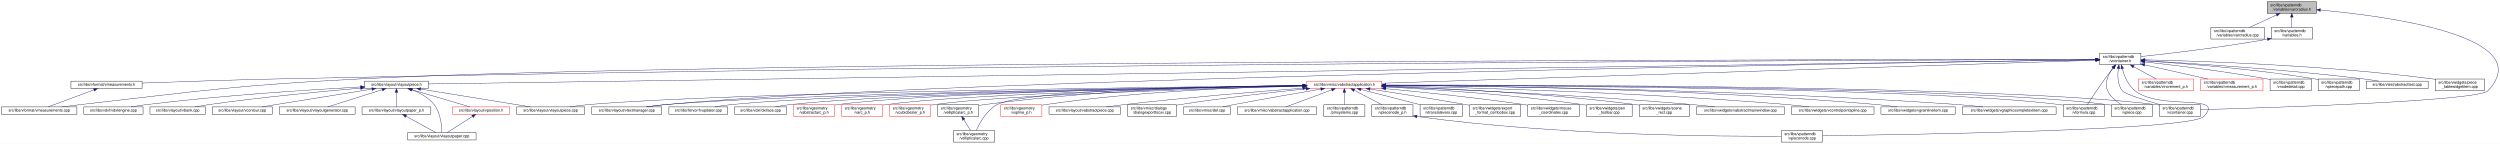
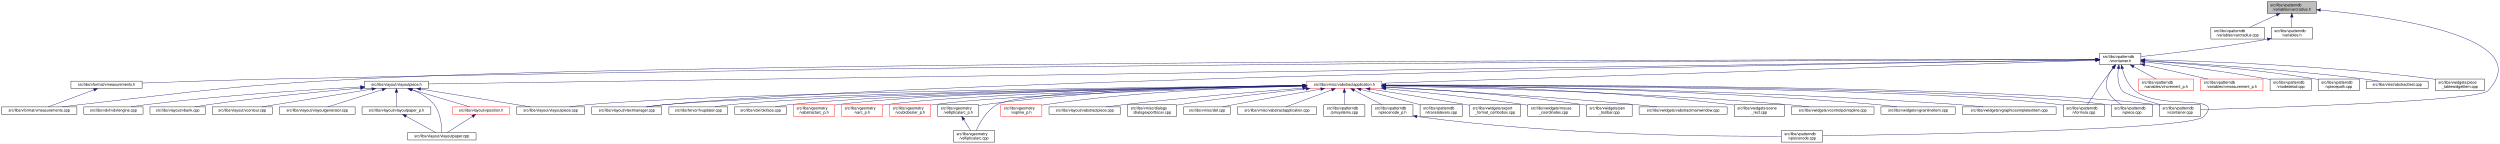
<svg xmlns="http://www.w3.org/2000/svg" xmlns:xlink="http://www.w3.org/1999/xlink" width="6501pt" height="374pt" viewBox="0.00 0.00 6501.38 374.00">
  <g id="graph0" class="graph" transform="scale(1 1) rotate(0) translate(4 370)">
    <polygon fill="white" stroke="transparent" points="-4,4 -4,-370 6497.38,-370 6497.38,4 -4,4" />
    <g id="node1" class="node">
      <g id="a_node1">
        <a xlink:title=" ">
          <polygon fill="#bfbfbf" stroke="black" points="5892,-335.5 5892,-365.5 6020,-365.5 6020,-335.5 5892,-335.5" />
          <text text-anchor="start" x="5900" y="-353.5" font-family="Helvetica,sans-Serif" font-size="10.00">src/libs/vpatterndb</text>
          <text text-anchor="middle" x="5956" y="-342.5" font-family="Helvetica,sans-Serif" font-size="10.00">/variables/varcradius.h</text>
        </a>
      </g>
    </g>
    <g id="node2" class="node">
      <g id="a_node2">
        <a xlink:href="../../d4/dfb/varcradius_8cpp.html" target="_top" xlink:title=" ">
          <polygon fill="white" stroke="black" points="5745.5,-268.5 5745.5,-298.5 5884.5,-298.5 5884.5,-268.5 5745.5,-268.5" />
          <text text-anchor="start" x="5753.5" y="-286.5" font-family="Helvetica,sans-Serif" font-size="10.00">src/libs/vpatterndb</text>
          <text text-anchor="middle" x="5815" y="-275.5" font-family="Helvetica,sans-Serif" font-size="10.00">/variables/varcradius.cpp</text>
        </a>
      </g>
    </g>
    <g id="edge1" class="edge">
      <path fill="none" stroke="midnightblue" d="M5916.15,-331.13C5893.75,-320.8 5866.22,-308.11 5845.54,-298.58" />
      <polygon fill="midnightblue" stroke="midnightblue" points="5914.86,-334.39 5925.41,-335.4 5917.79,-328.03 5914.86,-334.39" />
    </g>
    <g id="node3" class="node">
      <g id="a_node3">
        <a xlink:href="../../de/dca/variables_8h.html" target="_top" xlink:title=" ">
          <polygon fill="white" stroke="black" points="5902.5,-268.5 5902.5,-298.5 6009.5,-298.5 6009.5,-268.5 5902.5,-268.5" />
          <text text-anchor="start" x="5910.5" y="-286.5" font-family="Helvetica,sans-Serif" font-size="10.00">src/libs/vpatterndb</text>
          <text text-anchor="middle" x="5956" y="-275.5" font-family="Helvetica,sans-Serif" font-size="10.00">/variables.h</text>
        </a>
      </g>
    </g>
    <g id="edge2" class="edge">
      <path fill="none" stroke="midnightblue" d="M5956,-325.11C5956,-316.15 5956,-306.32 5956,-298.58" />
      <polygon fill="midnightblue" stroke="midnightblue" points="5952.5,-325.4 5956,-335.4 5959.5,-325.4 5952.5,-325.4" />
    </g>
    <g id="node32" class="node">
      <g id="a_node32">
        <a xlink:href="../../d6/d46/vcontainer_8cpp.html" target="_top" xlink:title=" ">
          <polygon fill="white" stroke="black" points="5611.5,-67.5 5611.5,-97.5 5718.5,-97.5 5718.5,-67.5 5611.5,-67.5" />
          <text text-anchor="start" x="5619.5" y="-85.5" font-family="Helvetica,sans-Serif" font-size="10.00">src/libs/vpatterndb</text>
          <text text-anchor="middle" x="5665" y="-74.5" font-family="Helvetica,sans-Serif" font-size="10.00">/vcontainer.cpp</text>
        </a>
      </g>
    </g>
    <g id="edge60" class="edge">
      <path fill="none" stroke="midnightblue" d="M6030.38,-343.84C6201.66,-328.27 6599.39,-276.06 6466,-134 6440.4,-106.73 5894.09,-89.68 5718.69,-84.89" />
      <polygon fill="midnightblue" stroke="midnightblue" points="6029.82,-340.38 6020.17,-344.75 6030.44,-347.35 6029.82,-340.38" />
    </g>
    <g id="node4" class="node">
      <g id="a_node4">
        <a xlink:href="../../d3/df7/vcontainer_8h.html" target="_top" xlink:title=" ">
          <polygon fill="white" stroke="black" points="5456.5,-201.5 5456.5,-231.5 5563.5,-231.5 5563.5,-201.5 5456.5,-201.5" />
          <text text-anchor="start" x="5464.5" y="-219.5" font-family="Helvetica,sans-Serif" font-size="10.00">src/libs/vpatterndb</text>
          <text text-anchor="middle" x="5510" y="-208.5" font-family="Helvetica,sans-Serif" font-size="10.00">/vcontainer.h</text>
        </a>
      </g>
    </g>
    <g id="edge3" class="edge">
      <path fill="none" stroke="midnightblue" d="M5892.44,-268.01C5768.93,-246.06 5635.85,-230.63 5563.53,-222.93" />
      <polygon fill="midnightblue" stroke="midnightblue" points="5891.99,-271.49 5902.46,-269.81 5893.23,-264.6 5891.99,-271.49" />
    </g>
    <g id="node5" class="node">
      <g id="a_node5">
        <a xlink:href="../../d4/dd6/vmeasurements_8h.html" target="_top" xlink:title=" ">
          <polygon fill="white" stroke="black" points="180.5,-140 180.5,-159 365.5,-159 365.5,-140 180.5,-140" />
          <text text-anchor="middle" x="273" y="-147" font-family="Helvetica,sans-Serif" font-size="10.00">src/libs/vformat/vmeasurements.h</text>
        </a>
      </g>
    </g>
    <g id="edge4" class="edge">
      <path fill="none" stroke="midnightblue" d="M5446.25,-215.34C5030.29,-214.18 2659.38,-205.97 728,-165 602.56,-162.34 457.73,-157.4 365.79,-154.04" />
      <polygon fill="midnightblue" stroke="midnightblue" points="5446.28,-218.84 5456.29,-215.37 5446.29,-211.84 5446.28,-218.84" />
    </g>
    <g id="node6" class="node">
      <g id="a_node6">
        <a xlink:href="../../de/db3/vmeasurements_8cpp.html" target="_top" xlink:title=" ">
          <polygon fill="white" stroke="black" points="0,-73 0,-92 196,-92 196,-73 0,-73" />
          <text text-anchor="middle" x="98" y="-80" font-family="Helvetica,sans-Serif" font-size="10.00">src/libs/vformat/vmeasurements.cpp</text>
        </a>
      </g>
    </g>
    <g id="edge6" class="edge">
      <path fill="none" stroke="midnightblue" d="M5445.89,-215.5C4961.43,-215.42 1869.87,-212.98 935,-165 609.62,-148.3 528.73,-134.77 205,-98 189.54,-96.24 172.86,-94.1 157.37,-92.01" />
      <polygon fill="midnightblue" stroke="midnightblue" points="5446.18,-219 5456.18,-215.5 5446.18,-212 5446.18,-219" />
    </g>
    <g id="node7" class="node">
      <g id="a_node7">
        <a xlink:href="../../d6/de0/vlayoutpiece_8h.html" target="_top" xlink:title=" ">
          <polygon fill="white" stroke="black" points="944,-140 944,-159 1110,-159 1110,-140 944,-140" />
          <text text-anchor="middle" x="1027" y="-147" font-family="Helvetica,sans-Serif" font-size="10.00">src/libs/vlayout/vlayoutpiece.h</text>
        </a>
      </g>
    </g>
    <g id="edge7" class="edge">
      <path fill="none" stroke="midnightblue" d="M5445.86,-214.57C4945.77,-207.32 1675.34,-159.9 1110.14,-151.71" />
      <polygon fill="midnightblue" stroke="midnightblue" points="5446.08,-218.07 5456.13,-214.72 5446.19,-211.07 5446.08,-218.07" />
    </g>
    <g id="node16" class="node">
      <g id="a_node16">
        <a xlink:href="../../d8/d70/vtextmanager_8cpp.html" target="_top" xlink:title=" ">
          <polygon fill="white" stroke="black" points="1535,-73 1535,-92 1717,-92 1717,-73 1535,-73" />
          <text text-anchor="middle" x="1626" y="-80" font-family="Helvetica,sans-Serif" font-size="10.00">src/libs/vlayout/vtextmanager.cpp</text>
        </a>
      </g>
    </g>
    <g id="edge18" class="edge">
      <path fill="none" stroke="midnightblue" d="M5446.07,-214.59C5011.94,-208.23 2490.63,-168.68 1726,-98 1710.19,-96.54 1693.06,-94.3 1677.52,-92.01" />
      <polygon fill="midnightblue" stroke="midnightblue" points="5446.19,-218.09 5456.24,-214.74 5446.29,-211.09 5446.19,-218.09" />
    </g>
    <g id="node17" class="node">
      <g id="a_node17">
        <a xlink:href="../../d5/d74/vabstractapplication_8h.html" target="_top" xlink:title=" ">
          <polygon fill="white" stroke="red" points="3394.5,-140 3394.5,-159 3589.5,-159 3589.5,-140 3394.5,-140" />
          <text text-anchor="middle" x="3492" y="-147" font-family="Helvetica,sans-Serif" font-size="10.00">src/libs/vmisc/vabstractapplication.h</text>
        </a>
      </g>
    </g>
    <g id="edge19" class="edge">
      <path fill="none" stroke="midnightblue" d="M5445.86,-213.43C5153.2,-204.01 3943.69,-165.05 3589.73,-153.65" />
      <polygon fill="midnightblue" stroke="midnightblue" points="5446.18,-216.95 5456.28,-213.77 5446.4,-209.95 5446.18,-216.95" />
    </g>
    <g id="node31" class="node">
      <g id="a_node31">
        <a xlink:href="../../db/d11/vformula_8cpp.html" target="_top" xlink:title=" ">
          <polygon fill="white" stroke="black" points="5361.5,-67.5 5361.5,-97.5 5468.5,-97.5 5468.5,-67.5 5361.5,-67.5" />
          <text text-anchor="start" x="5369.5" y="-85.5" font-family="Helvetica,sans-Serif" font-size="10.00">src/libs/vpatterndb</text>
          <text text-anchor="middle" x="5415" y="-74.5" font-family="Helvetica,sans-Serif" font-size="10.00">/vformula.cpp</text>
        </a>
      </g>
    </g>
    <g id="edge52" class="edge">
      <path fill="none" stroke="midnightblue" d="M5491.82,-193.3C5484.85,-184.59 5476.91,-174.44 5470,-165 5453.06,-141.86 5434.67,-113.99 5424.03,-97.57" />
      <polygon fill="midnightblue" stroke="midnightblue" points="5489.14,-195.56 5498.15,-201.14 5494.59,-191.16 5489.14,-195.56" />
    </g>
    <g id="edge54" class="edge">
      <path fill="none" stroke="midnightblue" d="M5504.87,-191.39C5502.56,-173.72 5502.65,-150.12 5515,-134 5521.37,-125.68 5573.38,-109.35 5614.39,-97.51" />
      <polygon fill="midnightblue" stroke="midnightblue" points="5501.46,-192.19 5506.53,-201.49 5508.36,-191.06 5501.46,-192.19" />
    </g>
    <g id="node33" class="node">
      <g id="a_node33">
        <a xlink:href="../../df/d7a/vpiece_8cpp.html" target="_top" xlink:title=" ">
          <polygon fill="white" stroke="black" points="5486.5,-67.5 5486.5,-97.5 5593.5,-97.5 5593.5,-67.5 5486.5,-67.5" />
          <text text-anchor="start" x="5494.5" y="-85.5" font-family="Helvetica,sans-Serif" font-size="10.00">src/libs/vpatterndb</text>
          <text text-anchor="middle" x="5540" y="-74.5" font-family="Helvetica,sans-Serif" font-size="10.00">/vpiece.cpp</text>
        </a>
      </g>
    </g>
    <g id="edge55" class="edge">
      <path fill="none" stroke="midnightblue" d="M5490.88,-193.4C5478.97,-176.82 5467.55,-153.69 5477,-134 5484.46,-118.46 5499.3,-106.19 5512.7,-97.64" />
      <polygon fill="midnightblue" stroke="midnightblue" points="5488.18,-195.63 5497.05,-201.43 5493.73,-191.36 5488.18,-195.63" />
    </g>
    <g id="node35" class="node">
      <g id="a_node35">
        <a xlink:href="../../d8/dba/vpiecenode_8cpp.html" target="_top" xlink:title=" ">
          <polygon fill="white" stroke="black" points="4628.5,-0.5 4628.5,-30.5 4735.5,-30.5 4735.5,-0.5 4628.5,-0.5" />
          <text text-anchor="start" x="4636.5" y="-18.5" font-family="Helvetica,sans-Serif" font-size="10.00">src/libs/vpatterndb</text>
          <text text-anchor="middle" x="4682" y="-7.5" font-family="Helvetica,sans-Serif" font-size="10.00">/vpiecenode.cpp</text>
        </a>
      </g>
    </g>
    <g id="edge56" class="edge">
      <path fill="none" stroke="midnightblue" d="M5514.99,-191.46C5520.11,-172.95 5529.97,-148.19 5548,-134 5614.77,-81.48 5785.6,-128.5 5727,-67 5692.52,-30.82 4944.7,-19.52 4735.78,-17.07" />
      <polygon fill="midnightblue" stroke="midnightblue" points="5511.57,-190.71 5512.56,-201.26 5518.37,-192.4 5511.57,-190.71" />
    </g>
    <g id="node45" class="node">
      <g id="a_node45">
        <a xlink:href="../../d1/de1/vincrement__p_8h.html" target="_top" xlink:title=" ">
          <polygon fill="white" stroke="red" points="5557.5,-134.5 5557.5,-164.5 5700.5,-164.5 5700.5,-134.5 5557.5,-134.5" />
          <text text-anchor="start" x="5565.5" y="-152.5" font-family="Helvetica,sans-Serif" font-size="10.00">src/libs/vpatterndb</text>
          <text text-anchor="middle" x="5629" y="-141.5" font-family="Helvetica,sans-Serif" font-size="10.00">/variables/vincrement_p.h</text>
        </a>
      </g>
    </g>
    <g id="edge50" class="edge">
      <path fill="none" stroke="midnightblue" d="M5544.65,-196.57C5563.37,-186.35 5586.09,-173.94 5603.23,-164.58" />
      <polygon fill="midnightblue" stroke="midnightblue" points="5542.92,-193.53 5535.82,-201.4 5546.28,-199.67 5542.92,-193.53" />
    </g>
    <g id="node46" class="node">
      <g id="a_node46">
        <a xlink:href="../../d6/dc1/vmeasurement__p_8h.html" target="_top" xlink:title=" ">
          <polygon fill="white" stroke="red" points="5719,-134.5 5719,-164.5 5881,-164.5 5881,-134.5 5719,-134.5" />
          <text text-anchor="start" x="5727" y="-152.5" font-family="Helvetica,sans-Serif" font-size="10.00">src/libs/vpatterndb</text>
          <text text-anchor="middle" x="5800" y="-141.5" font-family="Helvetica,sans-Serif" font-size="10.00">/variables/vmeasurement_p.h</text>
        </a>
      </g>
    </g>
    <g id="edge51" class="edge">
      <path fill="none" stroke="midnightblue" d="M5573.32,-201.31C5622.02,-190.39 5688.96,-175.39 5737.46,-164.52" />
      <polygon fill="midnightblue" stroke="midnightblue" points="5572.52,-197.9 5563.53,-203.5 5574.05,-204.73 5572.52,-197.9" />
    </g>
    <g id="node47" class="node">
      <g id="a_node47">
        <a xlink:href="../../d6/d91/vnodedetail_8cpp.html" target="_top" xlink:title=" ">
          <polygon fill="white" stroke="black" points="5899.5,-134.5 5899.5,-164.5 6006.5,-164.5 6006.5,-134.5 5899.5,-134.5" />
          <text text-anchor="start" x="5907.5" y="-152.5" font-family="Helvetica,sans-Serif" font-size="10.00">src/libs/vpatterndb</text>
          <text text-anchor="middle" x="5953" y="-141.5" font-family="Helvetica,sans-Serif" font-size="10.00">/vnodedetail.cpp</text>
        </a>
      </g>
    </g>
    <g id="edge53" class="edge">
      <path fill="none" stroke="midnightblue" d="M5574.06,-208.85C5649.83,-200.55 5779.61,-184.99 5890,-165 5893.09,-164.44 5896.26,-163.83 5899.45,-163.18" />
      <polygon fill="midnightblue" stroke="midnightblue" points="5573.3,-205.41 5563.74,-209.97 5574.06,-212.37 5573.3,-205.41" />
    </g>
    <g id="node48" class="node">
      <g id="a_node48">
        <a xlink:href="../../da/de1/vpiecepath_8cpp.html" target="_top" xlink:title=" ">
          <polygon fill="white" stroke="black" points="6024.5,-134.5 6024.5,-164.5 6131.5,-164.5 6131.5,-134.5 6024.5,-134.5" />
          <text text-anchor="start" x="6032.5" y="-152.5" font-family="Helvetica,sans-Serif" font-size="10.00">src/libs/vpatterndb</text>
          <text text-anchor="middle" x="6078" y="-141.5" font-family="Helvetica,sans-Serif" font-size="10.00">/vpiecepath.cpp</text>
        </a>
      </g>
    </g>
    <g id="edge57" class="edge">
      <path fill="none" stroke="midnightblue" d="M5573.88,-211.71C5670.04,-205.43 5857.5,-190.89 6015,-165 6018.1,-164.49 6021.28,-163.92 6024.48,-163.3" />
      <polygon fill="midnightblue" stroke="midnightblue" points="5573.49,-208.23 5563.74,-212.37 5573.94,-215.22 5573.49,-208.23" />
    </g>
    <g id="node49" class="node">
      <g id="a_node49">
        <a xlink:href="../../d1/d3a/abstracttest_8cpp.html" target="_top" xlink:title=" ">
          <polygon fill="white" stroke="black" points="6149.5,-140 6149.5,-159 6310.5,-159 6310.5,-140 6149.5,-140" />
          <text text-anchor="middle" x="6230" y="-147" font-family="Helvetica,sans-Serif" font-size="10.00">src/libs/vtest/abstracttest.cpp</text>
        </a>
      </g>
    </g>
    <g id="edge58" class="edge">
      <path fill="none" stroke="midnightblue" d="M5574.05,-212.11C5688.25,-205.67 5934.43,-190.05 6141,-165 6154.37,-163.38 6168.8,-161.21 6182.07,-159.05" />
      <polygon fill="midnightblue" stroke="midnightblue" points="5573.54,-208.63 5563.75,-212.68 5573.93,-215.62 5573.54,-208.63" />
    </g>
    <g id="node50" class="node">
      <g id="a_node50">
        <a xlink:href="../../da/db4/piece__tablewidgetitem_8cpp.html" target="_top" xlink:title=" ">
          <polygon fill="white" stroke="black" points="6329,-134.5 6329,-164.5 6457,-164.5 6457,-134.5 6329,-134.5" />
          <text text-anchor="start" x="6337" y="-152.5" font-family="Helvetica,sans-Serif" font-size="10.00">src/libs/vwidgets/piece</text>
          <text text-anchor="middle" x="6393" y="-141.5" font-family="Helvetica,sans-Serif" font-size="10.00">_tablewidgetitem.cpp</text>
        </a>
      </g>
    </g>
    <g id="edge59" class="edge">
      <path fill="none" stroke="midnightblue" d="M5574.12,-214.41C5711.43,-211.45 6043.9,-200.86 6320,-165 6322.95,-164.62 6325.95,-164.19 6328.99,-163.72" />
      <polygon fill="midnightblue" stroke="midnightblue" points="5573.71,-210.92 5563.79,-214.63 5573.86,-217.92 5573.71,-210.92" />
    </g>
    <g id="edge5" class="edge">
      <path fill="none" stroke="midnightblue" d="M240.07,-136.27C205.34,-123.37 151.51,-103.38 121.06,-92.06" />
      <polygon fill="midnightblue" stroke="midnightblue" points="239.17,-139.67 249.76,-139.87 241.61,-133.11 239.17,-139.67" />
    </g>
    <g id="node8" class="node">
      <g id="a_node8">
        <a xlink:href="../../dd/d66/vdxfengine_8cpp.html" target="_top" xlink:title=" ">
          <polygon fill="white" stroke="black" points="214,-73 214,-92 368,-92 368,-73 214,-73" />
          <text text-anchor="middle" x="291" y="-80" font-family="Helvetica,sans-Serif" font-size="10.00">src/libs/vdxf/vdxfengine.cpp</text>
        </a>
      </g>
    </g>
    <g id="edge8" class="edge">
      <path fill="none" stroke="midnightblue" d="M933.87,-143.89C807.44,-137.03 574.57,-122.28 377,-98 363.93,-96.39 349.81,-94.2 336.86,-92.01" />
      <polygon fill="midnightblue" stroke="midnightblue" points="933.73,-147.39 943.91,-144.43 934.11,-140.4 933.73,-147.39" />
    </g>
    <g id="node9" class="node">
      <g id="a_node9">
        <a xlink:href="../../de/da8/vbank_8cpp.html" target="_top" xlink:title=" ">
          <polygon fill="white" stroke="black" points="386,-73 386,-92 530,-92 530,-73 386,-73" />
          <text text-anchor="middle" x="458" y="-80" font-family="Helvetica,sans-Serif" font-size="10.00">src/libs/vlayout/vbank.cpp</text>
        </a>
      </g>
    </g>
    <g id="edge9" class="edge">
      <path fill="none" stroke="midnightblue" d="M933.67,-140.91C835.26,-132.42 675.85,-117.3 539,-98 527.12,-96.32 514.31,-94.19 502.47,-92.07" />
      <polygon fill="midnightblue" stroke="midnightblue" points="933.62,-144.42 943.88,-141.79 934.22,-137.44 933.62,-144.42" />
    </g>
    <g id="node10" class="node">
      <g id="a_node10">
        <a xlink:href="../../df/d5d/vcontour_8cpp.html" target="_top" xlink:title=" ">
          <polygon fill="white" stroke="black" points="548,-73 548,-92 704,-92 704,-73 548,-73" />
          <text text-anchor="middle" x="626" y="-80" font-family="Helvetica,sans-Serif" font-size="10.00">src/libs/vlayout/vcontour.cpp</text>
        </a>
      </g>
    </g>
    <g id="edge10" class="edge">
      <path fill="none" stroke="midnightblue" d="M963.12,-138.34C899.66,-128.21 799.58,-112.18 713,-98 701.36,-96.09 688.86,-94.02 677.06,-92.06" />
      <polygon fill="midnightblue" stroke="midnightblue" points="962.94,-141.85 973.37,-139.97 964.05,-134.94 962.94,-141.85" />
    </g>
    <g id="node11" class="node">
      <g id="a_node11">
        <a xlink:href="../../d3/d39/vlayoutgenerator_8cpp.html" target="_top" xlink:title=" ">
          <polygon fill="white" stroke="black" points="722.5,-73 722.5,-92 919.5,-92 919.5,-73 722.5,-73" />
          <text text-anchor="middle" x="821" y="-80" font-family="Helvetica,sans-Serif" font-size="10.00">src/libs/vlayout/vlayoutgenerator.cpp</text>
        </a>
      </g>
    </g>
    <g id="edge11" class="edge">
      <path fill="none" stroke="midnightblue" d="M990.07,-136.85C949.27,-123.97 884.53,-103.55 848.14,-92.06" />
      <polygon fill="midnightblue" stroke="midnightblue" points="989.06,-140.2 999.64,-139.87 991.16,-133.52 989.06,-140.2" />
    </g>
    <g id="node12" class="node">
      <g id="a_node12">
        <a xlink:href="../../d2/d2d/vlayoutpaper__p_8h.html" target="_top" xlink:title=" ">
          <polygon fill="white" stroke="black" points="937.5,-73 937.5,-92 1116.5,-92 1116.5,-73 937.5,-73" />
          <text text-anchor="middle" x="1027" y="-80" font-family="Helvetica,sans-Serif" font-size="10.00">src/libs/vlayout/vlayoutpaper_p.h</text>
        </a>
      </g>
    </g>
    <g id="edge12" class="edge">
      <path fill="none" stroke="midnightblue" d="M1027,-129.54C1027,-117.17 1027,-101.62 1027,-92.13" />
      <polygon fill="midnightblue" stroke="midnightblue" points="1023.5,-129.73 1027,-139.73 1030.5,-129.73 1023.5,-129.73" />
    </g>
    <g id="node13" class="node">
      <g id="a_node13">
        <a xlink:href="../../d1/dd1/vlayoutpaper_8cpp.html" target="_top" xlink:title=" ">
          <polygon fill="white" stroke="black" points="1056,-6 1056,-25 1234,-25 1234,-6 1056,-6" />
          <text text-anchor="middle" x="1145" y="-13" font-family="Helvetica,sans-Serif" font-size="10.00">src/libs/vlayout/vlayoutpaper.cpp</text>
        </a>
      </g>
    </g>
    <g id="edge14" class="edge">
      <path fill="none" stroke="midnightblue" d="M1067.97,-136.39C1087.92,-128.5 1110.64,-116.21 1125,-98 1142.32,-76.04 1144.91,-41.17 1145.12,-25.12" />
      <polygon fill="midnightblue" stroke="midnightblue" points="1066.61,-133.16 1058.44,-139.91 1069.04,-139.72 1066.61,-133.16" />
    </g>
    <g id="node14" class="node">
      <g id="a_node14">
+         <a xlink:href="../../db/d5c/vposition_8h.html" target="_top" xlink:title=" ">
+           <polygon fill="white" stroke="red" points="1173,-73 1173,-92 1321,-92 1321,-73 1173,-73" />
+           <text text-anchor="middle" x="1247" y="-80" font-family="Helvetica,sans-Serif" font-size="10.00">src/libs/vlayout/vposition.h</text>
+         </a>
+       </g>
+     </g>
+     <g id="edge15" class="edge">
+       <path fill="none" stroke="midnightblue" d="M1065.89,-137.01C1109.43,-124.15 1178.99,-103.59 1218.02,-92.06" />
+       <polygon fill="midnightblue" stroke="midnightblue" points="1064.81,-133.68 1056.21,-139.87 1066.8,-140.39 1064.81,-133.68" />
+     </g>
+     <g id="node15" class="node">
+       <g id="a_node15">
        <a xlink:href="../../dd/d70/vlayoutpiece_8cpp.html" target="_top" xlink:title=" ">
          <polygon fill="white" stroke="black" points="1339.5,-73 1339.5,-92 1516.5,-92 1516.5,-73 1339.5,-73" />
          <text text-anchor="middle" x="1428" y="-80" font-family="Helvetica,sans-Serif" font-size="10.00">src/libs/vlayout/vlayoutpiece.cpp</text>
        </a>
      </g>
    </g>
-     <g id="edge15" class="edge">
+     <g id="edge17" class="edge">
      <path fill="none" stroke="midnightblue" d="M1090.1,-138.27C1168.79,-125.52 1301.9,-103.94 1375.37,-92.03" />
      <polygon fill="midnightblue" stroke="midnightblue" points="1089.15,-134.88 1079.84,-139.94 1090.27,-141.79 1089.15,-134.88" />
-     </g>
-     <g id="node15" class="node">
-       <g id="a_node15">
-         <a xlink:href="../../db/d5c/vposition_8h.html" target="_top" xlink:title=" ">
-           <polygon fill="white" stroke="red" points="1173,-73 1173,-92 1321,-92 1321,-73 1173,-73" />
-           <text text-anchor="middle" x="1247" y="-80" font-family="Helvetica,sans-Serif" font-size="10.00">src/libs/vlayout/vposition.h</text>
-         </a>
-       </g>
-     </g>
-     <g id="edge16" class="edge">
-       <path fill="none" stroke="midnightblue" d="M1065.89,-137.01C1109.43,-124.15 1178.99,-103.59 1218.02,-92.06" />
-       <polygon fill="midnightblue" stroke="midnightblue" points="1064.81,-133.68 1056.21,-139.87 1066.8,-140.39 1064.81,-133.68" />
    </g>
    <g id="edge13" class="edge">
      <path fill="none" stroke="midnightblue" d="M1051.89,-67.79C1075.28,-54.9 1109.56,-36.02 1129.34,-25.13" />
      <polygon fill="midnightblue" stroke="midnightblue" points="1049.98,-64.84 1042.91,-72.73 1053.36,-70.97 1049.98,-64.84" />
    </g>
-     <g id="edge17" class="edge">
+     <g id="edge16" class="edge">
      <path fill="none" stroke="midnightblue" d="M1224.67,-67.27C1204.48,-54.4 1175.41,-35.88 1158.54,-25.13" />
      <polygon fill="midnightblue" stroke="midnightblue" points="1222.93,-70.31 1233.24,-72.73 1226.69,-64.41 1222.93,-70.31" />
    </g>
    <g id="edge30" class="edge">
      <path fill="none" stroke="midnightblue" d="M3384.37,-147.46C3028.47,-143.73 1891.46,-129.61 1526,-98 1510.15,-96.63 1492.96,-94.36 1477.47,-92.01" />
      <polygon fill="midnightblue" stroke="midnightblue" points="3384.38,-150.96 3394.42,-147.56 3384.45,-143.96 3384.38,-150.96" />
    </g>
    <g id="edge31" class="edge">
      <path fill="none" stroke="midnightblue" d="M3384.42,-147.05C3053.04,-142.34 2050.66,-126.09 1726,-98 1709.92,-96.61 1692.48,-94.35 1676.74,-92.02" />
      <polygon fill="midnightblue" stroke="midnightblue" points="3384.45,-150.55 3394.5,-147.2 3384.55,-143.55 3384.45,-150.55" />
    </g>
    <g id="node18" class="node">
      <g id="a_node18">
        <a xlink:href="../../d4/d90/fvupdater_8cpp.html" target="_top" xlink:title=" ">
          <polygon fill="white" stroke="black" points="1735.5,-73 1735.5,-92 1888.5,-92 1888.5,-73 1735.5,-73" />
          <text text-anchor="middle" x="1812" y="-80" font-family="Helvetica,sans-Serif" font-size="10.00">src/libs/fervor/fvupdater.cpp</text>
        </a>
      </g>
    </g>
    <g id="edge20" class="edge">
      <path fill="none" stroke="midnightblue" d="M3384,-147.02C3074.23,-142.45 2186.42,-127.13 1897,-98 1883.3,-96.62 1868.46,-94.36 1855.09,-92.03" />
      <polygon fill="midnightblue" stroke="midnightblue" points="3384.28,-150.52 3394.33,-147.17 3384.38,-143.52 3384.28,-150.52" />
    </g>
    <g id="node19" class="node">
      <g id="a_node19">
        <a xlink:href="../../d9/dc8/dxiface_8cpp.html" target="_top" xlink:title=" ">
          <polygon fill="white" stroke="black" points="1906.5,-73 1906.5,-92 2041.5,-92 2041.5,-73 1906.5,-73" />
          <text text-anchor="middle" x="1974" y="-80" font-family="Helvetica,sans-Serif" font-size="10.00">src/libs/vdxf/dxiface.cpp</text>
        </a>
      </g>
    </g>
    <g id="edge21" class="edge">
      <path fill="none" stroke="midnightblue" d="M3384.31,-146.87C3095.53,-142.17 2308.32,-126.99 2050,-98 2037.72,-96.62 2024.45,-94.36 2012.49,-92.03" />
      <polygon fill="midnightblue" stroke="midnightblue" points="3384.32,-150.37 3394.37,-147.04 3384.43,-143.37 3384.32,-150.37" />
    </g>
    <g id="node20" class="node">
      <g id="a_node20">
        <a xlink:href="../../da/d75/vabstractarc__p_8h.html" target="_top" xlink:title=" ">
          <polygon fill="white" stroke="red" points="2059.5,-67.5 2059.5,-97.5 2166.5,-97.5 2166.5,-67.5 2059.5,-67.5" />
          <text text-anchor="start" x="2067.5" y="-85.5" font-family="Helvetica,sans-Serif" font-size="10.00">src/libs/vgeometry</text>
          <text text-anchor="middle" x="2113" y="-74.5" font-family="Helvetica,sans-Serif" font-size="10.00">/vabstractarc_p.h</text>
        </a>
      </g>
    </g>
    <g id="edge22" class="edge">
      <path fill="none" stroke="midnightblue" d="M3384.14,-147.02C3112.91,-142.89 2407.56,-129.36 2175,-98 2172.26,-97.63 2169.47,-97.2 2166.65,-96.71" />
      <polygon fill="midnightblue" stroke="midnightblue" points="3384.33,-150.53 3394.38,-147.18 3384.44,-143.53 3384.33,-150.53" />
    </g>
    <g id="node21" class="node">
      <g id="a_node21">
        <a xlink:href="../../dc/da3/varc__p_8h.html" target="_top" xlink:title=" ">
          <polygon fill="white" stroke="red" points="2184.5,-67.5 2184.5,-97.5 2291.5,-97.5 2291.5,-67.5 2184.5,-67.5" />
          <text text-anchor="start" x="2192.5" y="-85.5" font-family="Helvetica,sans-Serif" font-size="10.00">src/libs/vgeometry</text>
          <text text-anchor="middle" x="2238" y="-74.5" font-family="Helvetica,sans-Serif" font-size="10.00">/varc_p.h</text>
        </a>
      </g>
    </g>
    <g id="edge23" class="edge">
      <path fill="none" stroke="midnightblue" d="M3384.13,-146.52C3131.58,-141.46 2507.6,-126.42 2300,-98 2297.26,-97.63 2294.47,-97.19 2291.65,-96.7" />
      <polygon fill="midnightblue" stroke="midnightblue" points="3384.35,-150.02 3394.42,-146.72 3384.49,-143.02 3384.35,-150.02" />
    </g>
    <g id="node22" class="node">
      <g id="a_node22">
        <a xlink:href="../../d5/d8e/vcubicbezier__p_8h.html" target="_top" xlink:title=" ">
          <polygon fill="white" stroke="red" points="2309.5,-67.5 2309.5,-97.5 2416.5,-97.5 2416.5,-67.5 2309.5,-67.5" />
          <text text-anchor="start" x="2317.5" y="-85.5" font-family="Helvetica,sans-Serif" font-size="10.00">src/libs/vgeometry</text>
          <text text-anchor="middle" x="2363" y="-74.5" font-family="Helvetica,sans-Serif" font-size="10.00">/vcubicbezier_p.h</text>
        </a>
      </g>
    </g>
    <g id="edge24" class="edge">
      <path fill="none" stroke="midnightblue" d="M3384.19,-145.9C3151.36,-139.87 2607.79,-123.48 2425,-98 2422.26,-97.62 2419.47,-97.17 2416.66,-96.68" />
      <polygon fill="midnightblue" stroke="midnightblue" points="3384.28,-149.4 3394.36,-146.16 3384.46,-142.4 3384.28,-149.4" />
    </g>
    <g id="node23" class="node">
      <g id="a_node23">
        <a xlink:href="../../df/dde/vellipticalarc__p_8h.html" target="_top" xlink:title=" ">
          <polygon fill="white" stroke="black" points="2434.5,-67.5 2434.5,-97.5 2541.5,-97.5 2541.5,-67.5 2434.5,-67.5" />
          <text text-anchor="start" x="2442.5" y="-85.5" font-family="Helvetica,sans-Serif" font-size="10.00">src/libs/vgeometry</text>
          <text text-anchor="middle" x="2488" y="-74.5" font-family="Helvetica,sans-Serif" font-size="10.00">/vellipticalarc_p.h</text>
        </a>
      </g>
    </g>
    <g id="edge25" class="edge">
      <path fill="none" stroke="midnightblue" d="M3383.95,-148.14C3209.18,-146.32 2853.95,-137.56 2556,-98 2551.33,-97.38 2546.51,-96.61 2541.69,-95.76" />
      <polygon fill="midnightblue" stroke="midnightblue" points="3384.15,-151.64 3394.18,-148.24 3384.21,-144.64 3384.15,-151.64" />
    </g>
    <g id="node24" class="node">
      <g id="a_node24">
        <a xlink:href="../../d6/dfb/vellipticalarc_8cpp.html" target="_top" xlink:title=" ">
          <polygon fill="white" stroke="black" points="2475.5,-0.5 2475.5,-30.5 2582.5,-30.5 2582.5,-0.5 2475.5,-0.5" />
          <text text-anchor="start" x="2483.5" y="-18.5" font-family="Helvetica,sans-Serif" font-size="10.00">src/libs/vgeometry</text>
          <text text-anchor="middle" x="2529" y="-7.5" font-family="Helvetica,sans-Serif" font-size="10.00">/vellipticalarc.cpp</text>
        </a>
      </g>
    </g>
    <g id="edge27" class="edge">
      <path fill="none" stroke="midnightblue" d="M3384.33,-147.59C3159.94,-144.97 2657.34,-134.98 2589,-98 2561.65,-83.2 2543.44,-49.9 2534.8,-30.77" />
      <polygon fill="midnightblue" stroke="midnightblue" points="3384.44,-151.09 3394.48,-147.71 3384.52,-144.09 3384.44,-151.09" />
    </g>
    <g id="node25" class="node">
      <g id="a_node25">
        <a xlink:href="../../d1/d76/vspline__p_8h.html" target="_top" xlink:title=" ">
          <polygon fill="white" stroke="red" points="2598.5,-67.5 2598.5,-97.5 2705.5,-97.5 2705.5,-67.5 2598.5,-67.5" />
          <text text-anchor="start" x="2606.5" y="-85.5" font-family="Helvetica,sans-Serif" font-size="10.00">src/libs/vgeometry</text>
          <text text-anchor="middle" x="2652" y="-74.5" font-family="Helvetica,sans-Serif" font-size="10.00">/vspline_p.h</text>
        </a>
      </g>
    </g>
    <g id="edge28" class="edge">
      <path fill="none" stroke="midnightblue" d="M3384.09,-146.97C3233.51,-143.6 2952.14,-132.76 2715,-98 2711.89,-97.54 2708.71,-97.01 2705.5,-96.43" />
      <polygon fill="midnightblue" stroke="midnightblue" points="3384.19,-150.48 3394.26,-147.19 3384.34,-143.48 3384.19,-150.48" />
    </g>
    <g id="node26" class="node">
      <g id="a_node26">
        <a xlink:href="../../d9/d15/vabstractpiece_8cpp.html" target="_top" xlink:title=" ">
          <polygon fill="white" stroke="black" points="2724,-73 2724,-92 2910,-92 2910,-73 2724,-73" />
          <text text-anchor="middle" x="2817" y="-80" font-family="Helvetica,sans-Serif" font-size="10.00">src/libs/vlayout/vabstractpiece.cpp</text>
        </a>
      </g>
    </g>
    <g id="edge29" class="edge">
      <path fill="none" stroke="midnightblue" d="M3384.01,-140.71C3268.69,-131.98 3080.67,-116.6 2919,-98 2904.07,-96.28 2887.96,-94.13 2873.05,-92.02" />
      <polygon fill="midnightblue" stroke="midnightblue" points="3384.02,-144.22 3394.25,-141.48 3384.55,-137.24 3384.02,-144.22" />
    </g>
    <g id="node27" class="node">
      <g id="a_node27">
        <a xlink:href="../../db/d65/dialogexporttocsv_8cpp.html" target="_top" xlink:title=" ">
          <polygon fill="white" stroke="black" points="2928.5,-67.5 2928.5,-97.5 3055.5,-97.5 3055.5,-67.5 2928.5,-67.5" />
          <text text-anchor="start" x="2936.5" y="-85.5" font-family="Helvetica,sans-Serif" font-size="10.00">src/libs/vmisc/dialogs</text>
          <text text-anchor="middle" x="2992" y="-74.5" font-family="Helvetica,sans-Serif" font-size="10.00">/dialogexporttocsv.cpp</text>
        </a>
      </g>
    </g>
    <g id="edge32" class="edge">
      <path fill="none" stroke="midnightblue" d="M3392.48,-138.96C3305.74,-130.11 3176.7,-115.67 3065,-98 3061.94,-97.52 3058.81,-96.99 3055.65,-96.45" />
      <polygon fill="midnightblue" stroke="midnightblue" points="3392.27,-142.46 3402.58,-139.98 3392.98,-135.49 3392.27,-142.46" />
    </g>
    <g id="node28" class="node">
      <g id="a_node28">
        <a xlink:href="../../d6/d0b/def_8cpp.html" target="_top" xlink:title=" ">
          <polygon fill="white" stroke="black" points="3074,-73 3074,-92 3196,-92 3196,-73 3074,-73" />
          <text text-anchor="middle" x="3135" y="-80" font-family="Helvetica,sans-Serif" font-size="10.00">src/libs/vmisc/def.cpp</text>
        </a>
      </g>
    </g>
    <g id="edge33" class="edge">
      <path fill="none" stroke="midnightblue" d="M3430.72,-138.27C3372.55,-128.42 3282.69,-112.88 3205,-98 3195.37,-96.16 3185.02,-94.07 3175.31,-92.07" />
      <polygon fill="midnightblue" stroke="midnightblue" points="3430.41,-141.76 3440.85,-139.98 3431.57,-134.86 3430.41,-141.76" />
    </g>
    <g id="node29" class="node">
      <g id="a_node29">
        <a xlink:href="../../d0/df6/vabstractapplication_8cpp.html" target="_top" xlink:title=" ">
          <polygon fill="white" stroke="black" points="3214,-73 3214,-92 3420,-92 3420,-73 3214,-73" />
          <text text-anchor="middle" x="3317" y="-80" font-family="Helvetica,sans-Serif" font-size="10.00">src/libs/vmisc/vabstractapplication.cpp</text>
        </a>
      </g>
    </g>
    <g id="edge34" class="edge">
      <path fill="none" stroke="midnightblue" d="M3459.07,-136.27C3424.34,-123.37 3370.51,-103.38 3340.06,-92.06" />
      <polygon fill="midnightblue" stroke="midnightblue" points="3458.17,-139.67 3468.76,-139.87 3460.61,-133.11 3458.17,-139.67" />
    </g>
    <g id="node30" class="node">
      <g id="a_node30">
        <a xlink:href="../../d4/d4f/pmsystems_8cpp.html" target="_top" xlink:title=" ">
          <polygon fill="white" stroke="black" points="3438.5,-67.5 3438.5,-97.5 3545.5,-97.5 3545.5,-67.5 3438.5,-67.5" />
          <text text-anchor="start" x="3446.5" y="-85.5" font-family="Helvetica,sans-Serif" font-size="10.00">src/libs/vpatterndb</text>
          <text text-anchor="middle" x="3492" y="-74.5" font-family="Helvetica,sans-Serif" font-size="10.00">/pmsystems.cpp</text>
        </a>
      </g>
    </g>
    <g id="edge35" class="edge">
      <path fill="none" stroke="midnightblue" d="M3492,-129.41C3492,-119.22 3492,-106.9 3492,-97.59" />
      <polygon fill="midnightblue" stroke="midnightblue" points="3488.5,-129.73 3492,-139.73 3495.5,-129.73 3488.5,-129.73" />
    </g>
    <g id="edge36" class="edge">
      <path fill="none" stroke="midnightblue" d="M3599.75,-148.39C3943.21,-147.6 5009.68,-141.6 5352,-98 5355.01,-97.62 5358.08,-97.15 5361.17,-96.63" />
      <polygon fill="midnightblue" stroke="midnightblue" points="3599.55,-144.89 3589.56,-148.41 3599.56,-151.89 3599.55,-144.89" />
    </g>
    <g id="edge37" class="edge">
      <path fill="none" stroke="midnightblue" d="M3599.87,-148.8C3973.17,-149.39 5208.72,-147.45 5602,-98 5605.01,-97.62 5608.08,-97.16 5611.17,-96.64" />
      <polygon fill="midnightblue" stroke="midnightblue" points="3599.62,-145.3 3589.61,-148.78 3599.61,-152.3 3599.62,-145.3" />
    </g>
    <g id="edge38" class="edge">
      <path fill="none" stroke="midnightblue" d="M3599.86,-148.61C3958.52,-148.52 5109.25,-144.52 5477,-98 5480.01,-97.62 5483.08,-97.16 5486.17,-96.64" />
      <polygon fill="midnightblue" stroke="midnightblue" points="3599.73,-145.11 3589.73,-148.61 3599.74,-152.11 3599.73,-145.11" />
    </g>
    <g id="node34" class="node">
      <g id="a_node34">
        <a xlink:href="../../df/dba/vpiecenode__p_8h.html" target="_top" xlink:title=" ">
          <polygon fill="white" stroke="black" points="3563.5,-67.5 3563.5,-97.5 3670.5,-97.5 3670.5,-67.5 3563.5,-67.5" />
          <text text-anchor="start" x="3571.5" y="-85.5" font-family="Helvetica,sans-Serif" font-size="10.00">src/libs/vpatterndb</text>
          <text text-anchor="middle" x="3617" y="-74.5" font-family="Helvetica,sans-Serif" font-size="10.00">/vpiecenode_p.h</text>
        </a>
      </g>
    </g>
    <g id="edge39" class="edge">
      <path fill="none" stroke="midnightblue" d="M3517.59,-135.19C3538.61,-124.26 3568.33,-108.81 3589.79,-97.65" />
      <polygon fill="midnightblue" stroke="midnightblue" points="3515.86,-132.15 3508.6,-139.87 3519.09,-138.36 3515.86,-132.15" />
    </g>
    <g id="node36" class="node">
      <g id="a_node36">
        <a xlink:href="../../de/d3e/vtranslatevars_8cpp.html" target="_top" xlink:title=" ">
          <polygon fill="white" stroke="black" points="3689,-67.5 3689,-97.5 3799,-97.5 3799,-67.5 3689,-67.5" />
          <text text-anchor="start" x="3697" y="-85.5" font-family="Helvetica,sans-Serif" font-size="10.00">src/libs/vpatterndb</text>
          <text text-anchor="middle" x="3744" y="-74.5" font-family="Helvetica,sans-Serif" font-size="10.00">/vtranslatevars.cpp</text>
        </a>
      </g>
    </g>
    <g id="edge41" class="edge">
      <path fill="none" stroke="midnightblue" d="M3535,-137.41C3577.67,-126.4 3643.2,-109.5 3689.49,-97.56" />
      <polygon fill="midnightblue" stroke="midnightblue" points="3534.01,-134.05 3525.2,-139.94 3535.76,-140.83 3534.01,-134.05" />
    </g>
    <g id="node37" class="node">
      <g id="a_node37">
        <a xlink:href="../../df/d40/export__format__combobox_8cpp.html" target="_top" xlink:title=" ">
          <polygon fill="white" stroke="black" points="3817.5,-67.5 3817.5,-97.5 3950.5,-97.5 3950.5,-67.5 3817.5,-67.5" />
          <text text-anchor="start" x="3825.5" y="-85.5" font-family="Helvetica,sans-Serif" font-size="10.00">src/libs/vwidgets/export</text>
          <text text-anchor="middle" x="3884" y="-74.5" font-family="Helvetica,sans-Serif" font-size="10.00">_format_combobox.cpp</text>
        </a>
      </g>
    </g>
    <g id="edge42" class="edge">
      <path fill="none" stroke="midnightblue" d="M3558.56,-138.46C3622.58,-128.66 3722.03,-113.07 3808,-98 3811.04,-97.47 3814.15,-96.91 3817.29,-96.34" />
      <polygon fill="midnightblue" stroke="midnightblue" points="3557.95,-135.01 3548.6,-139.98 3559.01,-141.93 3557.95,-135.01" />
    </g>
    <g id="node38" class="node">
      <g id="a_node38">
        <a xlink:href="../../d3/d4f/mouse__coordinates_8cpp.html" target="_top" xlink:title=" ">
          <polygon fill="white" stroke="black" points="3969,-67.5 3969,-97.5 4103,-97.5 4103,-67.5 3969,-67.5" />
          <text text-anchor="start" x="3977" y="-85.5" font-family="Helvetica,sans-Serif" font-size="10.00">src/libs/vwidgets/mouse</text>
          <text text-anchor="middle" x="4036" y="-74.5" font-family="Helvetica,sans-Serif" font-size="10.00">_coordinates.cpp</text>
        </a>
      </g>
    </g>
    <g id="edge43" class="edge">
      <path fill="none" stroke="midnightblue" d="M3599.96,-139.25C3694.81,-130.54 3836.41,-116.14 3959,-98 3962.23,-97.52 3965.53,-97.01 3968.86,-96.46" />
      <polygon fill="midnightblue" stroke="midnightblue" points="3599.42,-135.78 3589.78,-140.18 3600.05,-142.75 3599.42,-135.78" />
    </g>
    <g id="node39" class="node">
      <g id="a_node39">
        <a xlink:href="../../d7/d1b/pen__toolbar_8cpp.html" target="_top" xlink:title=" ">
          <polygon fill="white" stroke="black" points="4121.5,-67.5 4121.5,-97.5 4240.5,-97.5 4240.5,-67.5 4121.5,-67.5" />
          <text text-anchor="start" x="4129.5" y="-85.5" font-family="Helvetica,sans-Serif" font-size="10.00">src/libs/vwidgets/pen</text>
          <text text-anchor="middle" x="4181" y="-74.5" font-family="Helvetica,sans-Serif" font-size="10.00">_toolbar.cpp</text>
        </a>
      </g>
    </g>
    <g id="edge44" class="edge">
      <path fill="none" stroke="midnightblue" d="M3599.87,-143.84C3723.92,-137.52 3933.46,-123.93 4112,-98 4115.03,-97.56 4118.12,-97.07 4121.24,-96.54" />
      <polygon fill="midnightblue" stroke="midnightblue" points="3599.42,-140.35 3589.61,-144.35 3599.77,-147.35 3599.42,-140.35" />
    </g>
    <g id="node40" class="node">
      <g id="a_node40">
-         <a xlink:href="../../d8/d76/scene__rect_8cpp.html" target="_top" xlink:title=" ">
-           <polygon fill="white" stroke="black" points="4259,-67.5 4259,-97.5 4389,-97.5 4389,-67.5 4259,-67.5" />
-           <text text-anchor="start" x="4267" y="-85.5" font-family="Helvetica,sans-Serif" font-size="10.00">src/libs/vwidgets/scene</text>
-           <text text-anchor="middle" x="4324" y="-74.5" font-family="Helvetica,sans-Serif" font-size="10.00">_rect.cpp</text>
+         <a xlink:href="../../dd/df6/vabstractmainwindow_8cpp.html" target="_top" xlink:title=" ">
+           <polygon fill="white" stroke="black" points="4258.5,-73 4258.5,-92 4487.5,-92 4487.5,-73 4258.5,-73" />
+           <text text-anchor="middle" x="4373" y="-80" font-family="Helvetica,sans-Serif" font-size="10.00">src/libs/vwidgets/vabstractmainwindow.cpp</text>
        </a>
      </g>
    </g>
    <g id="edge45" class="edge">
-       <path fill="none" stroke="midnightblue" d="M3600.16,-145.51C3747.43,-140.48 4019.07,-127.78 4249,-98 4252.16,-97.59 4255.38,-97.13 4258.63,-96.63" />
-       <polygon fill="midnightblue" stroke="midnightblue" points="3599.65,-142.03 3589.77,-145.86 3599.88,-149.02 3599.65,-142.03" />
+       <path fill="none" stroke="midnightblue" d="M3599.88,-143C3746.84,-135.11 4018.12,-119.19 4249,-98 4267.35,-96.32 4287.18,-94.15 4305.49,-92.01" />
+       <polygon fill="midnightblue" stroke="midnightblue" points="3599.31,-139.52 3589.51,-143.55 3599.69,-146.51 3599.31,-139.52" />
    </g>
    <g id="node41" class="node">
      <g id="a_node41">
-         <a xlink:href="../../dd/df6/vabstractmainwindow_8cpp.html" target="_top" xlink:title=" ">
-           <polygon fill="white" stroke="black" points="4407.5,-73 4407.5,-92 4636.5,-92 4636.5,-73 4407.5,-73" />
-           <text text-anchor="middle" x="4522" y="-80" font-family="Helvetica,sans-Serif" font-size="10.00">src/libs/vwidgets/vabstractmainwindow.cpp</text>
+         <a xlink:href="../../d8/d76/scene__rect_8cpp.html" target="_top" xlink:title=" ">
+           <polygon fill="white" stroke="black" points="4506,-67.5 4506,-97.5 4636,-97.5 4636,-67.5 4506,-67.5" />
+           <text text-anchor="start" x="4514" y="-85.5" font-family="Helvetica,sans-Serif" font-size="10.00">src/libs/vwidgets/scene</text>
+           <text text-anchor="middle" x="4571" y="-74.5" font-family="Helvetica,sans-Serif" font-size="10.00">_rect.cpp</text>
        </a>
      </g>
    </g>
    <g id="edge46" class="edge">
-       <path fill="none" stroke="midnightblue" d="M3599.87,-144.61C3769.82,-138 4110.18,-122.83 4398,-98 4416.68,-96.39 4436.89,-94.21 4455.47,-92.03" />
-       <polygon fill="midnightblue" stroke="midnightblue" points="3599.53,-141.12 3589.68,-145 3599.8,-148.11 3599.53,-141.12" />
+       <path fill="none" stroke="midnightblue" d="M3599.9,-148.04C3784.25,-146.15 4171.43,-137.34 4496,-98 4499.16,-97.62 4502.39,-97.18 4505.64,-96.7" />
+       <polygon fill="midnightblue" stroke="midnightblue" points="3599.63,-144.54 3589.66,-148.14 3599.69,-151.54 3599.63,-144.54" />
    </g>
    <g id="node42" class="node">
      <g id="a_node42">
        <a xlink:href="../../de/d45/vcontrolpointspline_8cpp.html" target="_top" xlink:title=" ">
          <polygon fill="white" stroke="black" points="4654.5,-73 4654.5,-92 4869.5,-92 4869.5,-73 4654.5,-73" />
          <text text-anchor="middle" x="4762" y="-80" font-family="Helvetica,sans-Serif" font-size="10.00">src/libs/vwidgets/vcontrolpointspline.cpp</text>
        </a>
      </g>
    </g>
    <g id="edge47" class="edge">
      <path fill="none" stroke="midnightblue" d="M3599.86,-146.64C3804.13,-142.47 4261.38,-130.12 4645,-98 4663.15,-96.48 4682.83,-94.26 4700.77,-92.02" />
      <polygon fill="midnightblue" stroke="midnightblue" points="3599.66,-143.14 3589.73,-146.84 3599.8,-150.14 3599.66,-143.14" />
    </g>
    <g id="node43" class="node">
      <g id="a_node43">
        <a xlink:href="../../d1/d90/vgrainlineitem_8cpp.html" target="_top" xlink:title=" ">
          <polygon fill="white" stroke="black" points="4887.5,-73 4887.5,-92 5080.5,-92 5080.5,-73 4887.5,-73" />
          <text text-anchor="middle" x="4984" y="-80" font-family="Helvetica,sans-Serif" font-size="10.00">src/libs/vwidgets/vgrainlineitem.cpp</text>
        </a>
      </g>
    </g>
    <g id="edge48" class="edge">
      <path fill="none" stroke="midnightblue" d="M3599.85,-148.22C3833.34,-146.81 4402.88,-139.05 4878,-98 4894.75,-96.55 4912.9,-94.32 4929.37,-92.03" />
      <polygon fill="midnightblue" stroke="midnightblue" points="3599.65,-144.72 3589.67,-148.28 3599.69,-151.72 3599.65,-144.72" />
    </g>
    <g id="node44" class="node">
      <g id="a_node44">
        <a xlink:href="../../de/dec/vgraphicssimpletextitem_8cpp.html" target="_top" xlink:title=" ">
          <polygon fill="white" stroke="black" points="5099,-73 5099,-92 5343,-92 5343,-73 5099,-73" />
          <text text-anchor="middle" x="5221" y="-80" font-family="Helvetica,sans-Serif" font-size="10.00">src/libs/vwidgets/vgraphicssimpletextitem.cpp</text>
        </a>
      </g>
    </g>
    <g id="edge49" class="edge">
      <path fill="none" stroke="midnightblue" d="M3599.92,-147.98C3857.71,-146.11 4529.57,-137.51 5089,-98 5109.81,-96.53 5132.41,-94.29 5152.92,-92" />
      <polygon fill="midnightblue" stroke="midnightblue" points="3599.79,-144.48 3589.81,-148.05 3599.83,-151.48 3599.79,-144.48" />
    </g>
    <g id="edge26" class="edge">
      <path fill="none" stroke="midnightblue" d="M2502.28,-58.87C2508.21,-49.46 2514.91,-38.83 2520.12,-30.58" />
      <polygon fill="midnightblue" stroke="midnightblue" points="2499.27,-57.07 2496.9,-67.4 2505.19,-60.81 2499.27,-57.07" />
    </g>
    <g id="edge40" class="edge">
      <path fill="none" stroke="midnightblue" d="M3680.85,-67.07C4047.59,-16.9 4479.5,-14.93 4628.46,-15.9" />
      <polygon fill="midnightblue" stroke="midnightblue" points="3680.27,-63.62 3670.84,-68.45 3681.23,-70.55 3680.27,-63.62" />
    </g>
  </g>
</svg>
